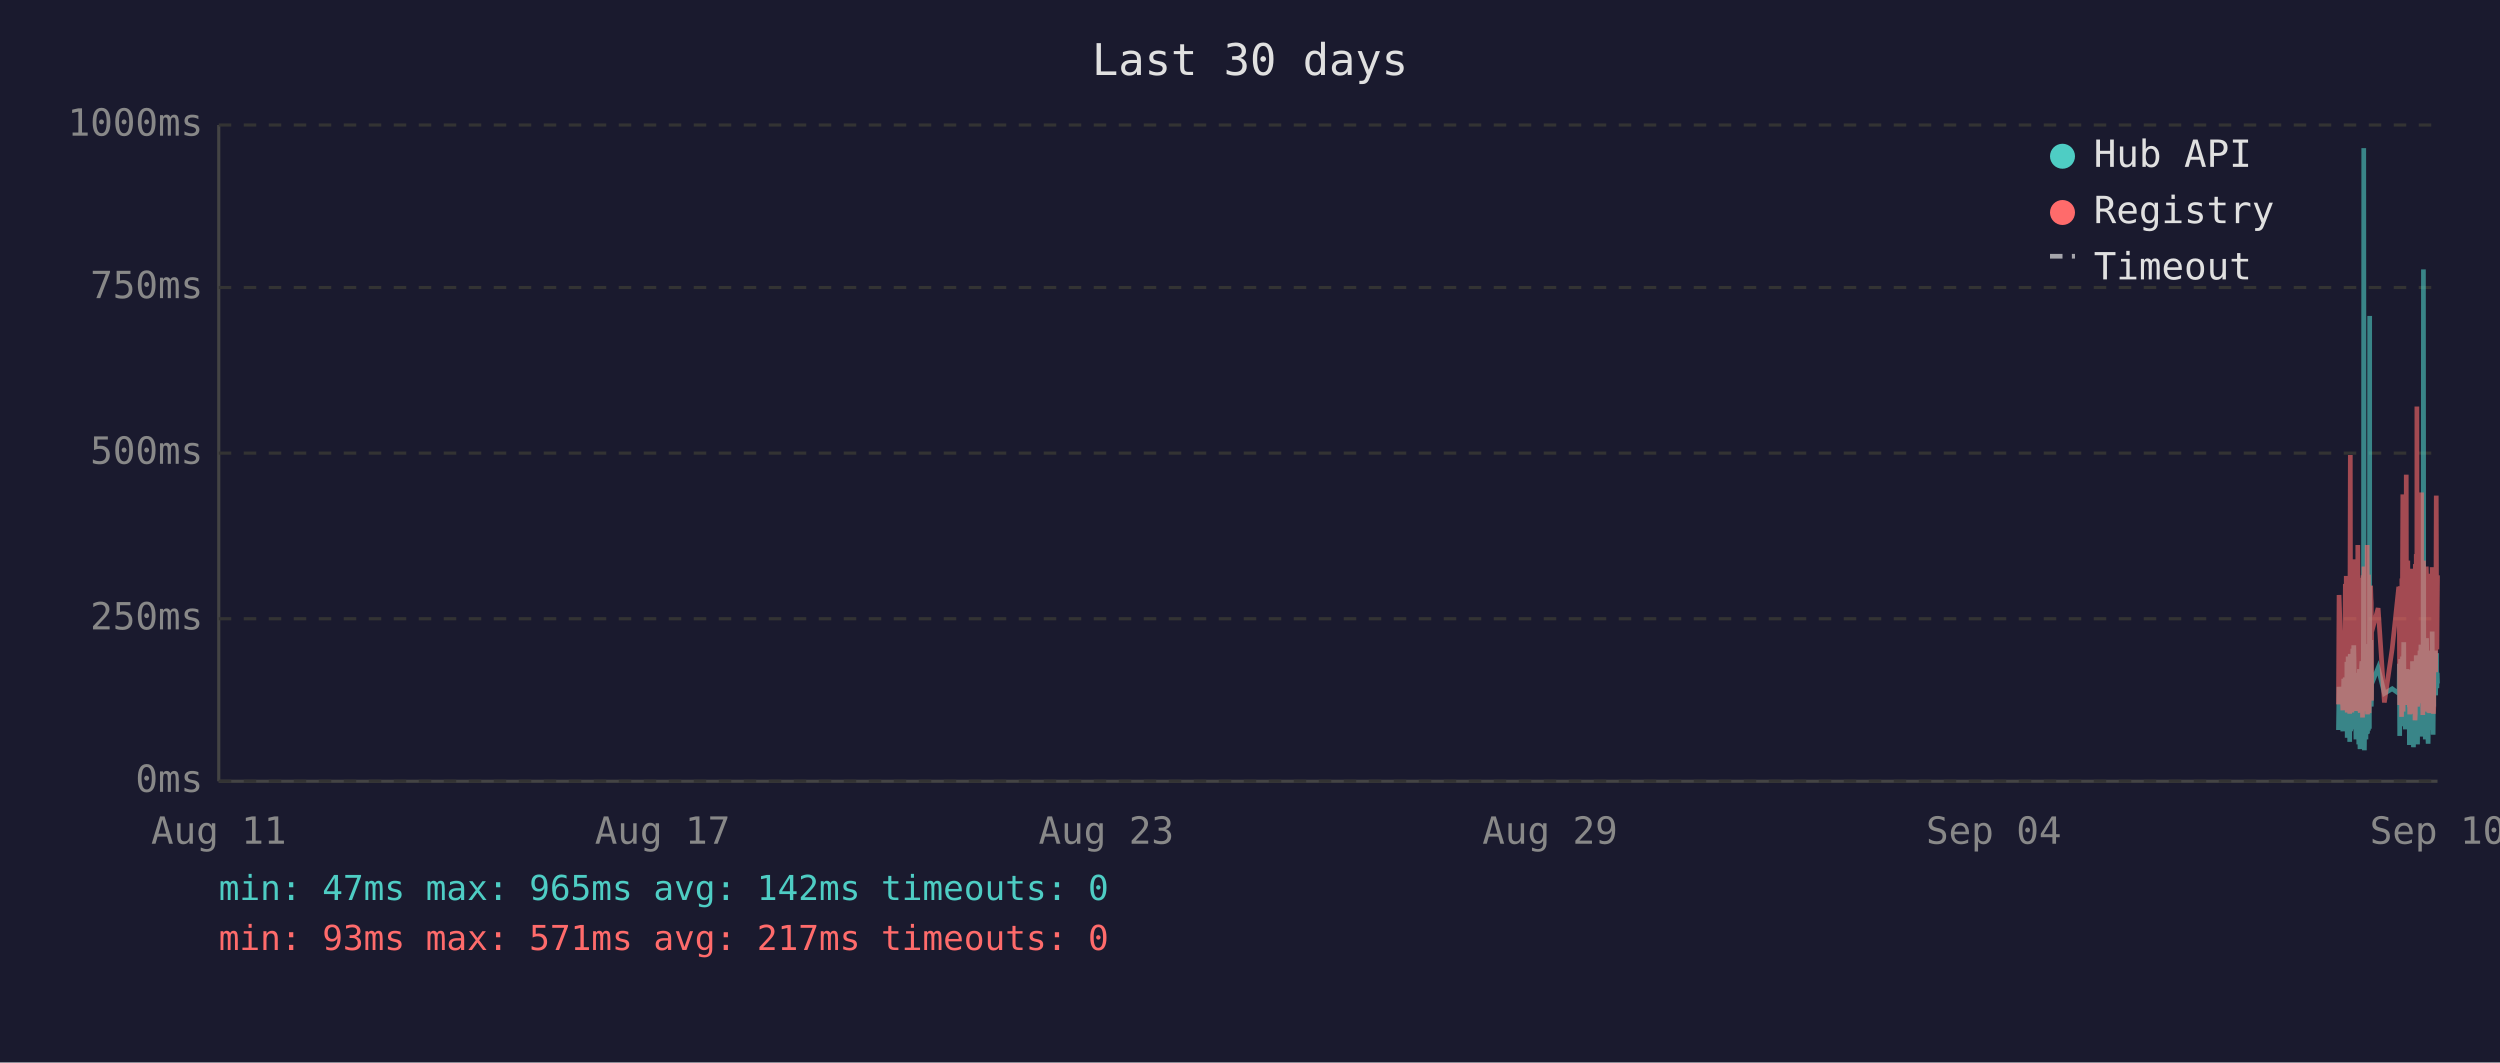
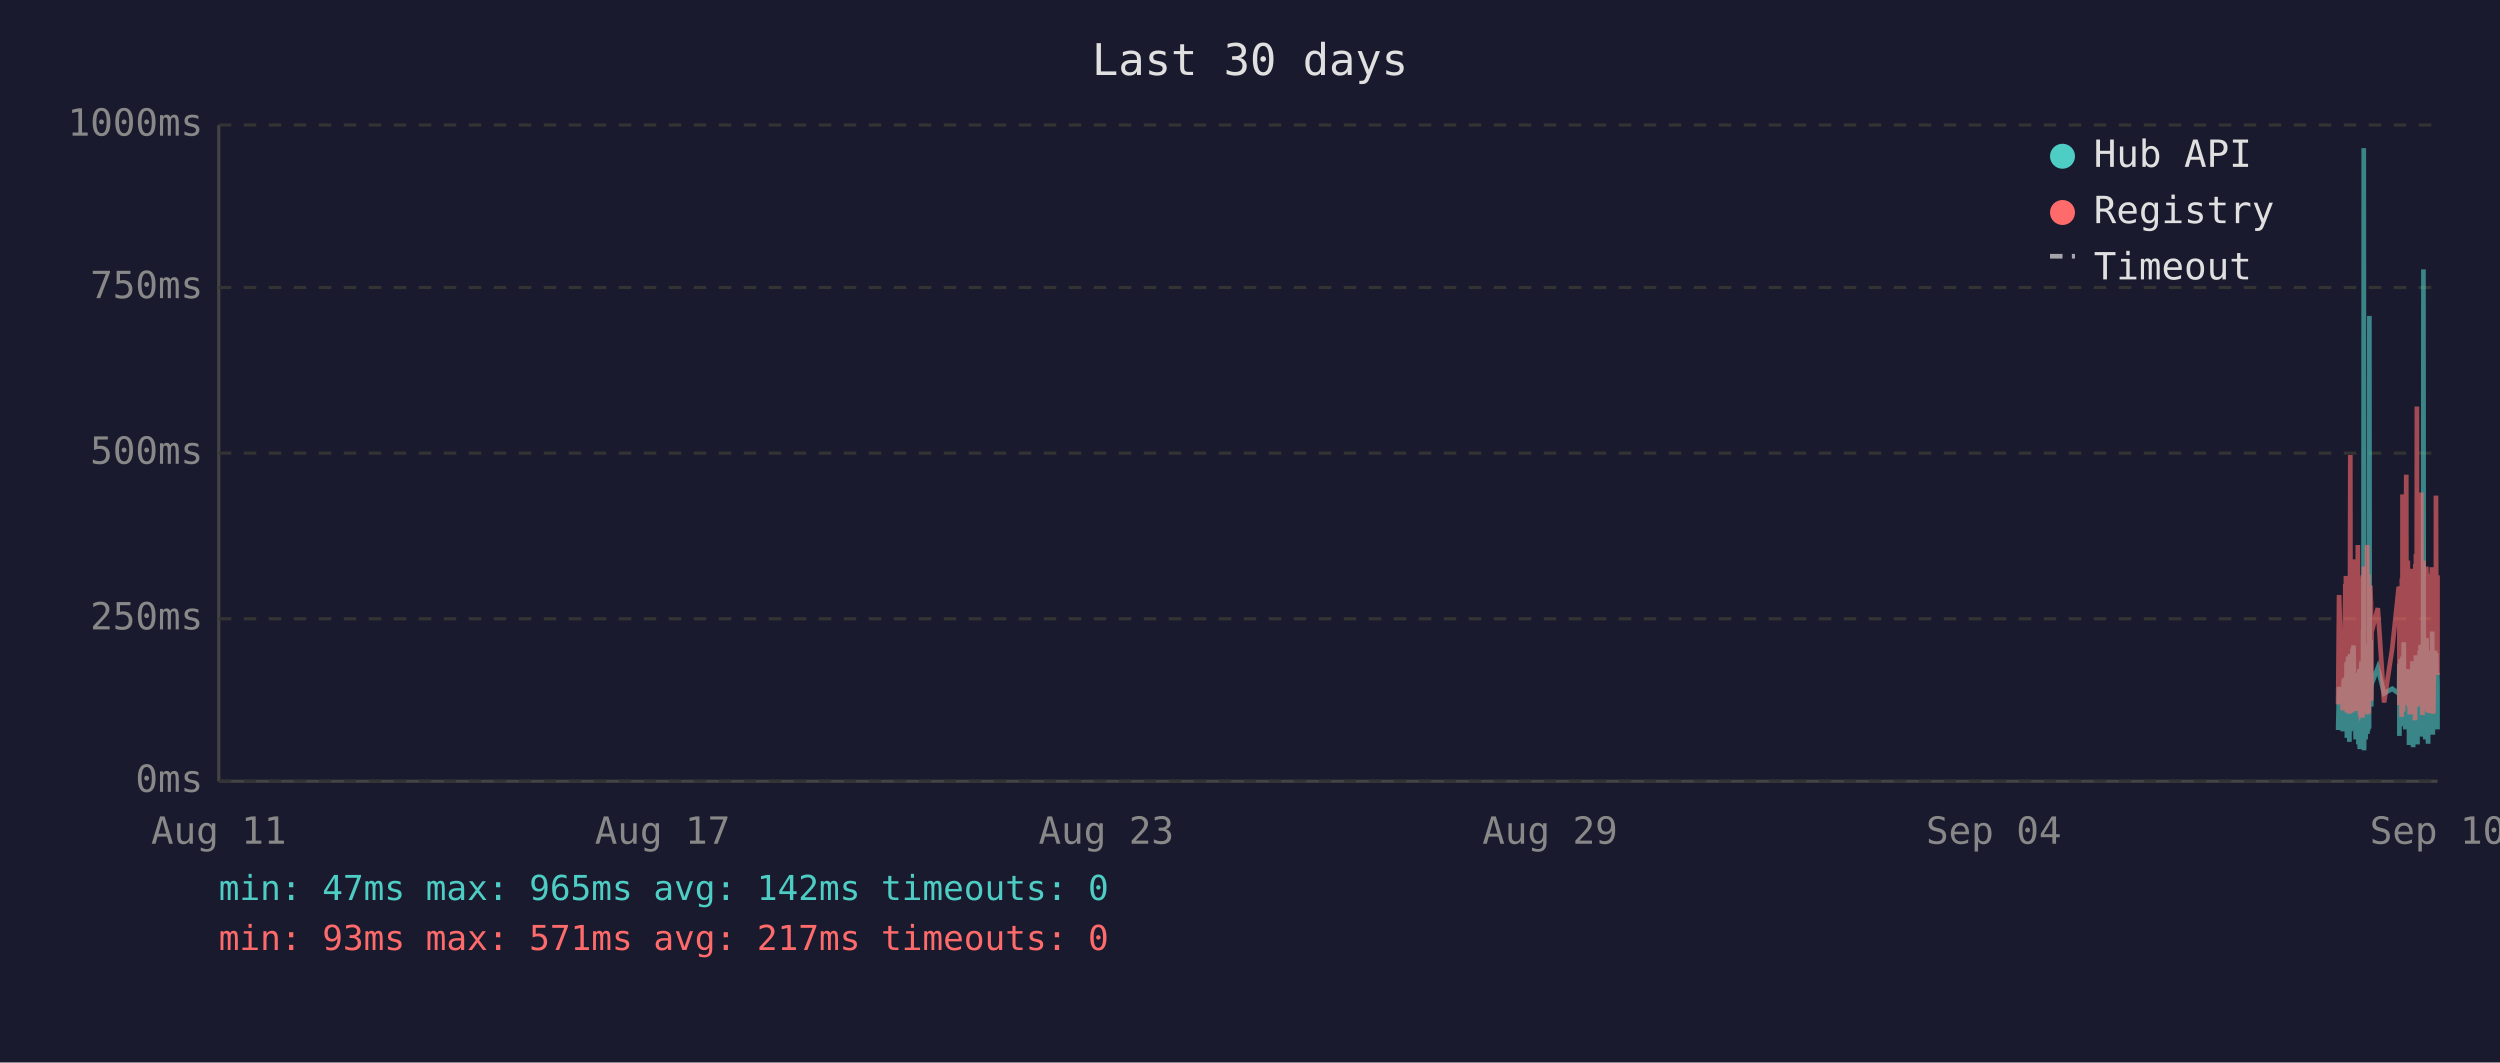
<svg xmlns="http://www.w3.org/2000/svg" viewBox="0 0 800 340" font-family="monospace" font-size="12">
  <rect width="800" height="340" fill="#1a1a2e" />
  <text x="400" y="24" fill="#e0e0e0" font-size="14" text-anchor="middle">Last 30 days</text>
  <line x1="70" y1="40" x2="70" y2="250" stroke="#444" stroke-width="1" />
  <line x1="70" y1="250" x2="780" y2="250" stroke="#444" stroke-width="1" />
  <line x1="70" y1="250" x2="780" y2="250" stroke="#333" stroke-width="1" stroke-dasharray="4" />
  <text x="65" y="250" fill="#888" text-anchor="end" dominant-baseline="middle">0ms</text>
  <line x1="70" y1="198" x2="780" y2="198" stroke="#333" stroke-width="1" stroke-dasharray="4" />
  <text x="65" y="198" fill="#888" text-anchor="end" dominant-baseline="middle">250ms</text>
  <line x1="70" y1="145" x2="780" y2="145" stroke="#333" stroke-width="1" stroke-dasharray="4" />
  <text x="65" y="145" fill="#888" text-anchor="end" dominant-baseline="middle">500ms</text>
  <line x1="70" y1="92" x2="780" y2="92" stroke="#333" stroke-width="1" stroke-dasharray="4" />
  <text x="65" y="92" fill="#888" text-anchor="end" dominant-baseline="middle">750ms</text>
  <line x1="70" y1="40" x2="780" y2="40" stroke="#333" stroke-width="1" stroke-dasharray="4" />
  <text x="65" y="40" fill="#888" text-anchor="end" dominant-baseline="middle">1000ms</text>
  <text x="70" y="270" fill="#888" text-anchor="middle">Aug 11</text>
  <text x="212" y="270" fill="#888" text-anchor="middle">Aug 17</text>
  <text x="354" y="270" fill="#888" text-anchor="middle">Aug 23</text>
  <text x="496" y="270" fill="#888" text-anchor="middle">Aug 29</text>
  <text x="638" y="270" fill="#888" text-anchor="middle">Sep 04</text>
  <text x="780" y="270" fill="#888" text-anchor="middle">Sep 10</text>
-   <polyline points="748.3,233.6 748.5,219.8 749.7,234.0 750.0,217.2 750.2,223.3 750.5,216.8 750.6,222.3 750.7,224.2 750.8,225.0 750.9,233.6 751.0,213.0 751.0,211.8 751.1,236.1 751.1,235.1 751.2,223.8 751.3,221.2 751.4,222.3 751.4,210.1 751.5,223.3 751.6,234.7 751.7,220.6 751.8,218.9 751.9,237.4 751.9,223.1 752.0,210.9 752.1,209.3 752.2,234.0 752.3,217.0 752.4,214.3 752.4,230.9 752.5,233.4 752.6,220.6 752.6,221.2 752.7,220.6 752.8,215.8 752.9,207.6 752.9,216.6 753.0,213.9 753.1,218.9 753.2,206.5 753.3,211.4 753.4,228.4 753.4,226.1 753.5,220.2 753.6,221.2 753.7,221.9 753.8,228.8 753.9,236.6 753.9,221.9 754.0,215.3 754.1,231.1 754.2,221.9 754.3,221.2 754.4,218.7 754.4,234.7 754.5,221.2 754.6,218.1 754.7,223.1 754.8,238.2 754.9,220.8 754.9,224.8 755.0,214.1 755.1,232.6 755.2,239.7 755.3,237.6 755.3,232.6 755.4,219.1 755.5,219.8 755.6,217.2 755.7,213.2 755.8,211.6 755.8,220.2 755.9,216.6 756.0,222.5 756.0,234.7 756.1,229.4 756.2,225.6 756.3,201.5 756.3,223.8 756.4,47.4 756.5,196.0 756.6,240.1 756.7,231.1 756.8,221.0 756.8,225.0 756.9,217.9 757.0,212.8 757.1,236.6 757.2,222.7 757.3,222.9 757.3,221.0 757.4,234.9 757.5,209.0 757.6,234.7 757.7,213.5 757.8,206.1 757.9,233.8 757.9,220.2 758.0,230.7 758.1,223.8 758.2,233.2 758.3,101.1 758.3,207.2 758.4,217.9 758.5,218.9 758.6,224.4 758.7,204.8 758.8,216.6 758.8,226.1 758.9,221.2 758.9,218.9 761.0,213.7 763.0,221.9 765.5,220.4 767.6,221.9 767.7,221.0 767.8,212.4 767.9,235.5 768.0,214.1 768.1,215.3 768.1,214.3 768.2,210.9 768.3,219.5 768.4,221.0 768.5,222.9 768.5,232.4 768.6,217.4 768.7,231.1 768.8,210.1 768.9,216.0 769.0,232.2 769.0,226.1 769.1,216.2 769.2,205.5 769.3,230.3 769.4,217.4 769.5,224.4 769.5,232.2 769.6,215.8 769.7,233.4 769.8,214.5 770.0,219.3 770.0,221.9 770.1,227.3 770.2,214.1 770.3,222.9 770.4,215.6 770.5,218.3 770.5,220.0 770.6,215.1 770.7,230.1 770.8,214.3 770.9,215.8 771.0,238.4 771.0,223.8 771.1,238.0 771.2,222.1 771.3,222.1 771.4,230.5 771.5,220.2 771.5,216.8 771.6,225.6 771.7,236.1 771.8,221.9 771.9,216.8 772.0,220.6 772.0,211.6 772.1,216.6 772.2,233.8 772.3,239.1 772.4,234.9 772.4,227.3 772.5,229.4 772.6,211.6 772.7,215.1 772.8,215.8 772.8,236.1 772.9,235.3 772.9,221.7 773.0,216.8 773.1,233.8 773.2,209.7 773.3,223.8 773.4,222.7 773.4,216.6 773.5,229.4 773.6,238.2 773.7,229.6 773.8,220.4 773.9,214.5 773.9,220.4 774.0,229.8 774.1,221.2 774.2,219.3 774.3,217.4 774.4,208.2 774.4,218.5 774.5,208.2 774.6,218.9 774.7,206.3 774.8,235.7 774.9,212.2 774.9,213.9 775.0,219.8 775.1,218.7 775.2,233.0 775.3,219.3 775.4,226.1 775.4,197.1 775.5,86.2 775.6,216.0 775.7,233.8 775.8,208.2 775.9,213.0 775.9,210.3 776.0,223.3 776.1,236.6 776.2,217.9 776.3,205.9 776.3,216.4 776.4,216.4 776.5,204.2 776.6,216.4 776.7,219.8 776.7,213.7 776.8,231.7 776.8,223.1 776.9,234.9 777.0,238.0 777.1,228.2 777.2,231.5 777.3,222.1 777.3,222.1 777.4,233.6 777.5,219.5 777.6,208.2 777.7,225.8 777.8,212.8 777.8,221.0 777.9,233.2 778.0,224.4 778.1,231.5 778.2,216.0 778.3,218.9 778.3,202.1 778.4,224.6 778.5,217.7 778.6,235.1 778.7,222.9 778.8,226.1 778.8,221.4 778.9,219.8 779.0,211.4 779.1,212.2 779.2,220.8 779.3,208.2 779.3,221.4 779.4,222.5 779.5,214.9 779.6,220.2 779.7,209.0 779.7,219.5 779.8,220.2 779.9,215.3 780.0,218.7" fill="none" stroke="#4ecdc4" stroke-width="1.5" opacity="0.6" />
-   <polyline points="748.3,225.4 748.5,190.4 749.7,227.3 750.0,201.7 750.2,226.5 750.5,187.6 750.6,187.6 750.7,215.8 750.8,184.3 750.9,224.6 751.0,206.3 751.0,192.5 751.1,228.0 751.1,225.8 751.2,209.0 751.3,204.0 751.4,209.0 751.4,196.2 751.5,224.4 751.6,225.8 751.7,206.1 751.8,204.2 751.9,228.4 751.9,222.3 752.0,186.0 752.1,145.6 752.2,226.3 752.3,215.1 752.4,226.3 752.4,224.2 752.5,226.5 752.6,228.0 752.6,228.0 752.7,206.5 752.8,198.1 752.9,181.3 752.9,193.1 753.0,199.4 753.1,181.1 753.2,201.1 753.3,196.7 753.4,223.5 753.4,214.9 753.5,179.0 753.6,185.3 753.7,227.5 753.8,225.8 753.9,226.7 753.9,185.7 754.0,209.5 754.1,224.4 754.2,184.9 754.3,184.5 754.4,206.3 754.4,225.0 754.5,174.4 754.6,200.7 754.7,185.3 754.8,226.5 754.9,186.4 754.9,222.7 755.0,190.8 755.1,216.6 755.2,227.5 755.3,228.0 755.3,227.7 755.4,186.6 755.5,210.5 755.6,200.2 755.7,200.4 755.8,198.1 755.8,206.1 755.9,190.4 756.0,184.9 756.0,229.6 756.1,217.7 756.2,184.1 756.3,188.3 756.3,216.6 756.4,187.8 756.5,181.3 756.6,227.5 756.7,225.6 756.8,207.4 756.8,226.5 756.9,201.3 757.0,193.9 757.1,226.9 757.2,184.1 757.3,209.0 757.3,185.5 757.4,225.8 757.5,174.4 757.6,228.6 757.7,192.7 757.8,197.5 757.9,224.0 757.9,183.9 758.0,225.0 758.1,228.2 758.2,216.0 758.3,209.9 758.3,192.2 758.4,193.3 758.5,221.7 758.6,187.4 758.7,191.0 758.8,192.9 758.8,217.2 758.9,224.2 758.9,202.3 761.0,194.6 763.0,224.8 765.5,207.6 767.6,187.8 767.7,188.7 767.8,201.7 767.9,225.6 768.0,191.0 768.1,187.6 768.1,190.8 768.2,190.6 768.3,208.8 768.4,210.5 768.5,216.0 768.5,229.4 768.6,185.1 768.7,218.7 768.8,182.8 768.9,158.2 769.0,221.7 769.0,227.7 769.1,191.8 769.2,178.8 769.3,225.4 769.4,203.0 769.5,219.5 769.5,219.3 769.6,205.3 769.7,225.6 769.8,182.0 770.0,181.3 770.0,151.9 770.1,218.5 770.2,189.1 770.3,208.0 770.4,207.4 770.5,210.1 770.5,179.4 770.6,202.1 770.7,224.2 770.8,194.3 770.9,189.9 771.0,226.3 771.0,196.4 771.1,228.6 771.2,206.5 771.3,217.4 771.4,224.4 771.5,182.0 771.5,191.4 771.6,228.4 771.7,225.4 771.8,225.2 771.9,187.6 772.0,184.7 772.0,196.7 772.1,204.0 772.2,223.8 772.3,224.4 772.4,226.9 772.4,215.6 772.5,216.8 772.6,210.1 772.7,208.2 772.8,205.9 772.8,230.5 772.9,228.4 772.9,180.5 773.0,186.4 773.1,223.8 773.2,177.3 773.3,184.7 773.4,225.8 773.4,130.1 773.5,217.2 773.6,226.1 773.7,224.8 773.8,181.8 773.9,190.8 773.9,201.7 774.0,225.0 774.1,221.0 774.2,183.4 774.3,192.7 774.4,199.2 774.4,184.9 774.5,182.2 774.6,183.9 774.7,178.4 774.8,224.2 774.9,157.6 774.9,197.7 775.0,208.6 775.1,184.5 775.2,214.1 775.3,228.8 775.4,206.5 775.4,194.6 775.5,179.4 775.6,186.6 775.7,221.9 775.8,214.1 775.9,203.6 775.9,197.3 776.0,208.8 776.1,225.2 776.2,190.6 776.3,194.6 776.3,189.5 776.4,181.3 776.5,184.5 776.6,191.4 776.7,188.1 776.7,192.7 776.8,226.1 776.8,227.7 776.9,225.0 777.0,223.5 777.1,215.3 777.2,228.0 777.3,215.1 777.3,184.5 777.4,215.3 777.5,228.2 777.6,197.3 777.7,184.3 777.8,224.4 777.8,183.6 777.9,225.6 778.0,185.3 778.1,224.8 778.2,226.3 778.3,181.5 778.3,190.8 778.4,213.5 778.5,189.7 778.6,225.0 778.7,228.4 778.8,226.3 778.8,217.7 778.9,203.4 779.0,199.6 779.1,194.8 779.2,185.3 779.3,199.4 779.3,188.9 779.4,215.1 779.5,190.6 779.6,158.6 779.7,192.7 779.7,187.8 779.8,207.8 779.9,195.0 780.0,184.1" fill="none" stroke="#ff6b6b" stroke-width="1.5" opacity="0.6" />
+   <polyline points="748.2,233.6 748.5,219.8 749.7,234.0 750.0,217.2 750.1,223.3 750.5,216.8 750.6,222.3 750.7,224.2 750.7,225.0 750.8,233.6 750.9,213.0 751.0,211.8 751.0,236.1 751.1,235.1 751.2,223.8 751.2,221.2 751.3,222.3 751.4,210.1 751.5,223.3 751.6,234.7 751.7,220.6 751.7,218.9 751.8,237.4 751.9,223.1 752.0,210.9 752.1,209.3 752.2,234.0 752.2,217.0 752.3,214.3 752.4,230.9 752.5,233.4 752.6,220.6 752.6,221.2 752.6,220.6 752.7,215.8 752.8,207.6 752.9,216.6 753.0,213.9 753.1,218.9 753.1,206.5 753.2,211.4 753.3,228.4 753.4,226.1 753.5,220.2 753.6,221.2 753.6,221.9 753.7,228.8 753.8,236.6 753.9,221.9 754.0,215.3 754.1,231.1 754.1,221.9 754.2,221.2 754.3,218.7 754.4,234.7 754.5,221.2 754.6,218.1 754.6,223.1 754.7,238.2 754.8,220.8 754.9,224.8 755.0,214.1 755.1,232.6 755.1,239.7 755.2,237.6 755.3,232.6 755.4,219.1 755.5,219.8 755.6,217.2 755.6,213.2 755.7,211.6 755.8,220.2 755.9,216.6 756.0,222.5 756.0,234.7 756.1,229.4 756.1,225.6 756.2,201.5 756.3,223.8 756.4,47.4 756.5,196.0 756.5,240.1 756.6,231.1 756.7,221.0 756.8,225.0 756.9,217.9 757.0,212.8 757.0,236.6 757.1,222.7 757.2,222.9 757.3,221.0 757.4,234.9 757.5,209.0 757.6,234.7 757.6,213.5 757.7,206.1 757.8,233.8 757.9,220.2 758.0,230.7 758.0,223.8 758.1,233.2 758.2,101.1 758.3,207.2 758.4,217.9 758.5,218.9 758.5,224.4 758.6,204.8 758.7,216.6 758.8,226.1 758.8,221.2 758.9,218.9 760.9,213.7 762.9,221.9 765.5,220.4 767.6,221.9 767.7,221.0 767.8,212.4 767.8,235.5 767.9,214.1 768.0,215.3 768.1,214.3 768.2,210.9 768.3,219.5 768.3,221.0 768.4,222.9 768.5,232.4 768.6,217.4 768.7,231.1 768.8,210.1 768.8,216.0 768.9,232.2 769.0,226.1 769.1,216.2 769.2,205.5 769.3,230.3 769.3,217.4 769.4,224.4 769.5,232.2 769.6,215.8 769.7,233.4 769.8,214.5 769.9,219.3 770.0,221.9 770.1,227.3 770.2,214.1 770.2,222.9 770.3,215.6 770.4,218.3 770.5,220.0 770.6,215.1 770.7,230.1 770.7,214.3 770.8,215.8 770.9,238.4 771.0,223.8 771.1,238.0 771.2,222.1 771.2,222.1 771.3,230.5 771.4,220.2 771.5,216.8 771.6,225.6 771.7,236.1 771.7,221.9 771.8,216.8 771.9,220.6 772.0,211.6 772.1,216.6 772.2,233.8 772.2,239.1 772.3,234.9 772.4,227.3 772.5,229.4 772.6,211.6 772.7,215.1 772.7,215.8 772.8,236.1 772.8,235.3 772.9,221.7 773.0,216.8 773.1,233.8 773.1,209.7 773.2,223.8 773.3,222.7 773.4,216.6 773.5,229.4 773.6,238.2 773.6,229.6 773.7,220.4 773.8,214.5 773.9,220.4 774.0,229.8 774.1,221.2 774.1,219.3 774.2,217.4 774.3,208.2 774.4,218.5 774.5,208.2 774.6,218.9 774.6,206.3 774.7,235.7 774.8,212.2 774.9,213.9 775.0,219.8 775.1,218.7 775.1,233.0 775.2,219.3 775.3,226.1 775.4,197.1 775.5,86.2 775.6,216.0 775.6,233.8 775.7,208.2 775.8,213.0 775.9,210.3 776.0,223.3 776.1,236.6 776.1,217.9 776.2,205.9 776.3,216.4 776.4,216.4 776.5,204.2 776.6,216.4 776.6,219.8 776.7,213.7 776.7,231.7 776.8,223.1 776.9,234.9 777.0,238.0 777.0,228.2 777.1,231.5 777.2,222.1 777.3,222.1 777.4,233.6 777.5,219.5 777.5,208.2 777.6,225.8 777.7,212.8 777.8,221.0 777.9,233.2 778.0,224.4 778.0,231.5 778.1,216.0 778.2,218.9 778.3,202.1 778.4,224.6 778.5,217.7 778.5,235.1 778.6,222.9 778.7,226.1 778.8,221.4 778.9,219.8 779.0,211.4 779.0,212.2 779.1,220.8 779.2,208.2 779.3,221.4 779.4,222.5 779.5,214.9 779.5,220.2 779.6,209.0 779.7,219.5 779.8,220.2 779.9,215.3 780.0,218.7 780.0,233.4" fill="none" stroke="#4ecdc4" stroke-width="1.5" opacity="0.6" />
+   <polyline points="748.2,225.4 748.5,190.4 749.7,227.3 750.0,201.7 750.1,226.5 750.5,187.6 750.6,187.6 750.7,215.8 750.7,184.3 750.8,224.6 750.9,206.3 751.0,192.5 751.0,228.0 751.1,225.8 751.2,209.0 751.2,204.0 751.3,209.0 751.4,196.2 751.5,224.4 751.6,225.8 751.7,206.1 751.7,204.2 751.8,228.4 751.9,222.3 752.0,186.0 752.1,145.6 752.2,226.3 752.2,215.1 752.3,226.3 752.4,224.2 752.5,226.5 752.6,228.0 752.6,228.0 752.6,206.5 752.7,198.1 752.8,181.3 752.9,193.1 753.0,199.4 753.1,181.1 753.1,201.1 753.2,196.7 753.3,223.5 753.4,214.9 753.5,179.0 753.6,185.3 753.6,227.5 753.7,225.8 753.8,226.7 753.9,185.7 754.0,209.5 754.1,224.4 754.1,184.9 754.2,184.5 754.3,206.3 754.4,225.0 754.5,174.4 754.6,200.7 754.6,185.3 754.7,226.5 754.8,186.4 754.9,222.7 755.0,190.8 755.1,216.6 755.1,227.5 755.2,228.0 755.3,227.7 755.4,186.6 755.5,210.5 755.6,200.2 755.6,200.4 755.7,198.1 755.8,206.1 755.9,190.4 756.0,184.9 756.0,229.6 756.1,217.7 756.1,184.1 756.2,188.3 756.3,216.6 756.4,187.8 756.5,181.3 756.5,227.5 756.6,225.6 756.7,207.4 756.8,226.5 756.9,201.3 757.0,193.9 757.0,226.9 757.1,184.1 757.2,209.0 757.3,185.5 757.4,225.8 757.5,174.4 757.6,228.6 757.6,192.7 757.7,197.5 757.8,224.0 757.9,183.9 758.0,225.0 758.0,228.2 758.1,216.0 758.2,209.9 758.3,192.2 758.4,193.3 758.5,221.7 758.5,187.4 758.6,191.0 758.7,192.9 758.8,217.2 758.8,224.2 758.9,202.3 760.9,194.6 762.9,224.8 765.5,207.6 767.6,187.8 767.7,188.7 767.8,201.7 767.8,225.6 767.9,191.0 768.0,187.6 768.1,190.8 768.2,190.6 768.3,208.8 768.3,210.5 768.4,216.0 768.5,229.4 768.6,185.1 768.7,218.7 768.8,182.8 768.8,158.2 768.9,221.7 769.0,227.7 769.1,191.8 769.2,178.8 769.3,225.4 769.3,203.0 769.4,219.5 769.5,219.3 769.6,205.3 769.7,225.6 769.8,182.0 769.9,181.3 770.0,151.9 770.1,218.5 770.2,189.1 770.2,208.0 770.3,207.4 770.4,210.1 770.5,179.4 770.6,202.1 770.7,224.2 770.7,194.3 770.8,189.9 770.9,226.3 771.0,196.4 771.1,228.6 771.2,206.5 771.2,217.4 771.3,224.4 771.4,182.0 771.5,191.4 771.6,228.4 771.7,225.4 771.7,225.2 771.8,187.6 771.9,184.7 772.0,196.7 772.1,204.0 772.2,223.8 772.2,224.4 772.3,226.9 772.4,215.6 772.5,216.8 772.6,210.1 772.7,208.2 772.7,205.9 772.8,230.5 772.8,228.4 772.9,180.5 773.0,186.4 773.1,223.8 773.1,177.3 773.2,184.7 773.3,225.8 773.4,130.1 773.5,217.2 773.6,226.1 773.6,224.8 773.7,181.8 773.8,190.8 773.9,201.7 774.0,225.0 774.1,221.0 774.1,183.4 774.2,192.7 774.3,199.2 774.4,184.9 774.5,182.2 774.6,183.9 774.6,178.4 774.7,224.2 774.8,157.6 774.9,197.7 775.0,208.6 775.1,184.5 775.1,214.1 775.2,228.8 775.3,206.5 775.4,194.6 775.5,179.4 775.6,186.6 775.6,221.9 775.7,214.1 775.8,203.6 775.9,197.3 776.0,208.8 776.1,225.2 776.1,190.6 776.2,194.6 776.3,189.5 776.4,181.3 776.5,184.5 776.6,191.4 776.6,188.1 776.7,192.7 776.7,226.1 776.8,227.7 776.9,225.0 777.0,223.5 777.0,215.3 777.1,228.0 777.2,215.1 777.3,184.5 777.4,215.3 777.5,228.2 777.5,197.3 777.6,184.3 777.7,224.4 777.8,183.6 777.9,225.6 778.0,185.3 778.0,224.8 778.1,226.3 778.2,181.5 778.3,190.8 778.4,213.5 778.5,189.7 778.5,225.0 778.6,228.4 778.7,226.3 778.8,217.7 778.9,203.4 779.0,199.6 779.0,194.8 779.1,185.3 779.2,199.4 779.3,188.9 779.4,215.1 779.5,190.6 779.5,158.6 779.6,192.7 779.7,187.8 779.8,207.8 779.9,195.0 780.0,184.1 780.0,216.0" fill="none" stroke="#ff6b6b" stroke-width="1.5" opacity="0.6" />
  <circle cx="660" cy="50" r="4" fill="#4ecdc4" />
  <text x="670" y="50" fill="#e0e0e0" dominant-baseline="middle">Hub API</text>
  <circle cx="660" cy="68" r="4" fill="#ff6b6b" />
  <text x="670" y="68" fill="#e0e0e0" dominant-baseline="middle">Registry</text>
  <line x1="656" y1="82" x2="664" y2="82" stroke="#e0e0e0" stroke-width="1.5" stroke-dasharray="4,3" opacity="0.7" />
  <text x="670" y="86" fill="#e0e0e0" dominant-baseline="middle">Timeout</text>
  <text x="70" y="288" fill="#4ecdc4" font-size="11">min: 47ms  max: 965ms  avg: 142ms  timeouts: 0</text>
  <text x="70" y="304" fill="#ff6b6b" font-size="11">min: 93ms  max: 571ms  avg: 217ms  timeouts: 0</text>
</svg>
